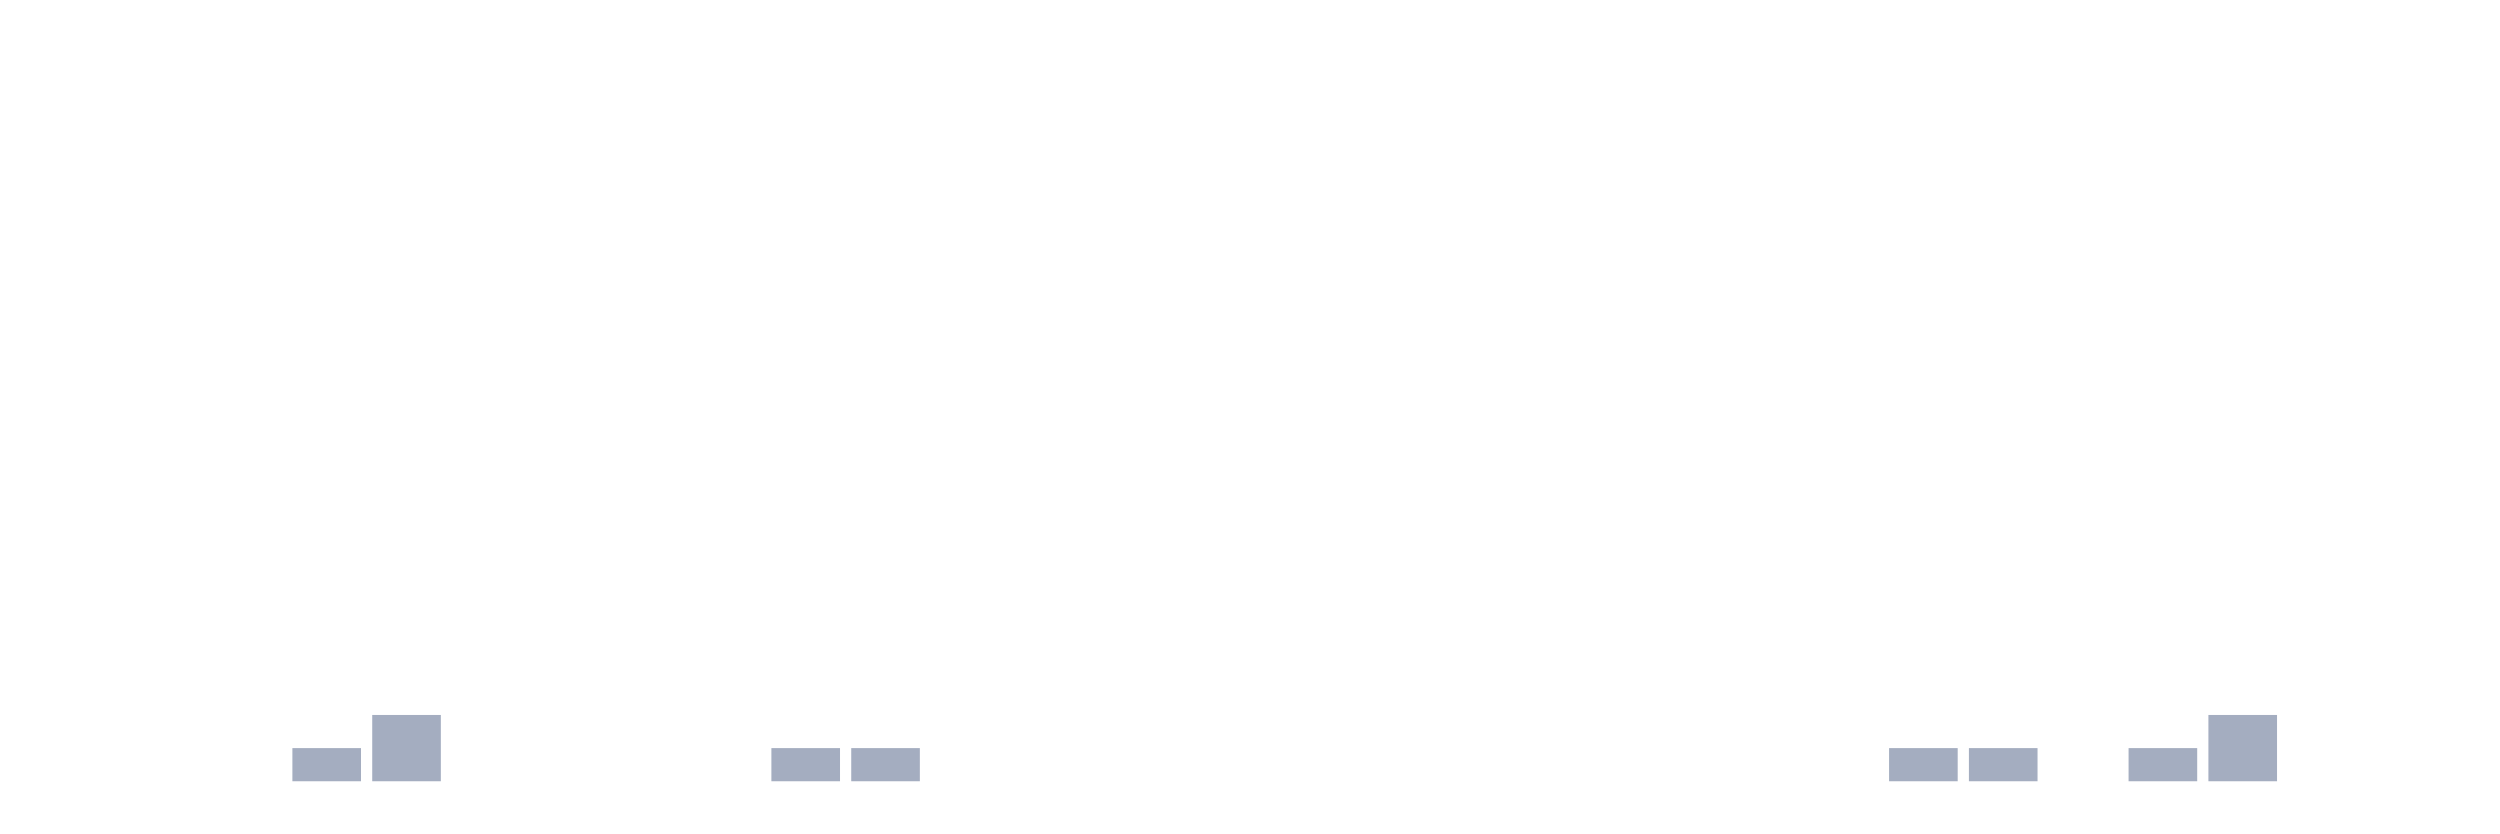
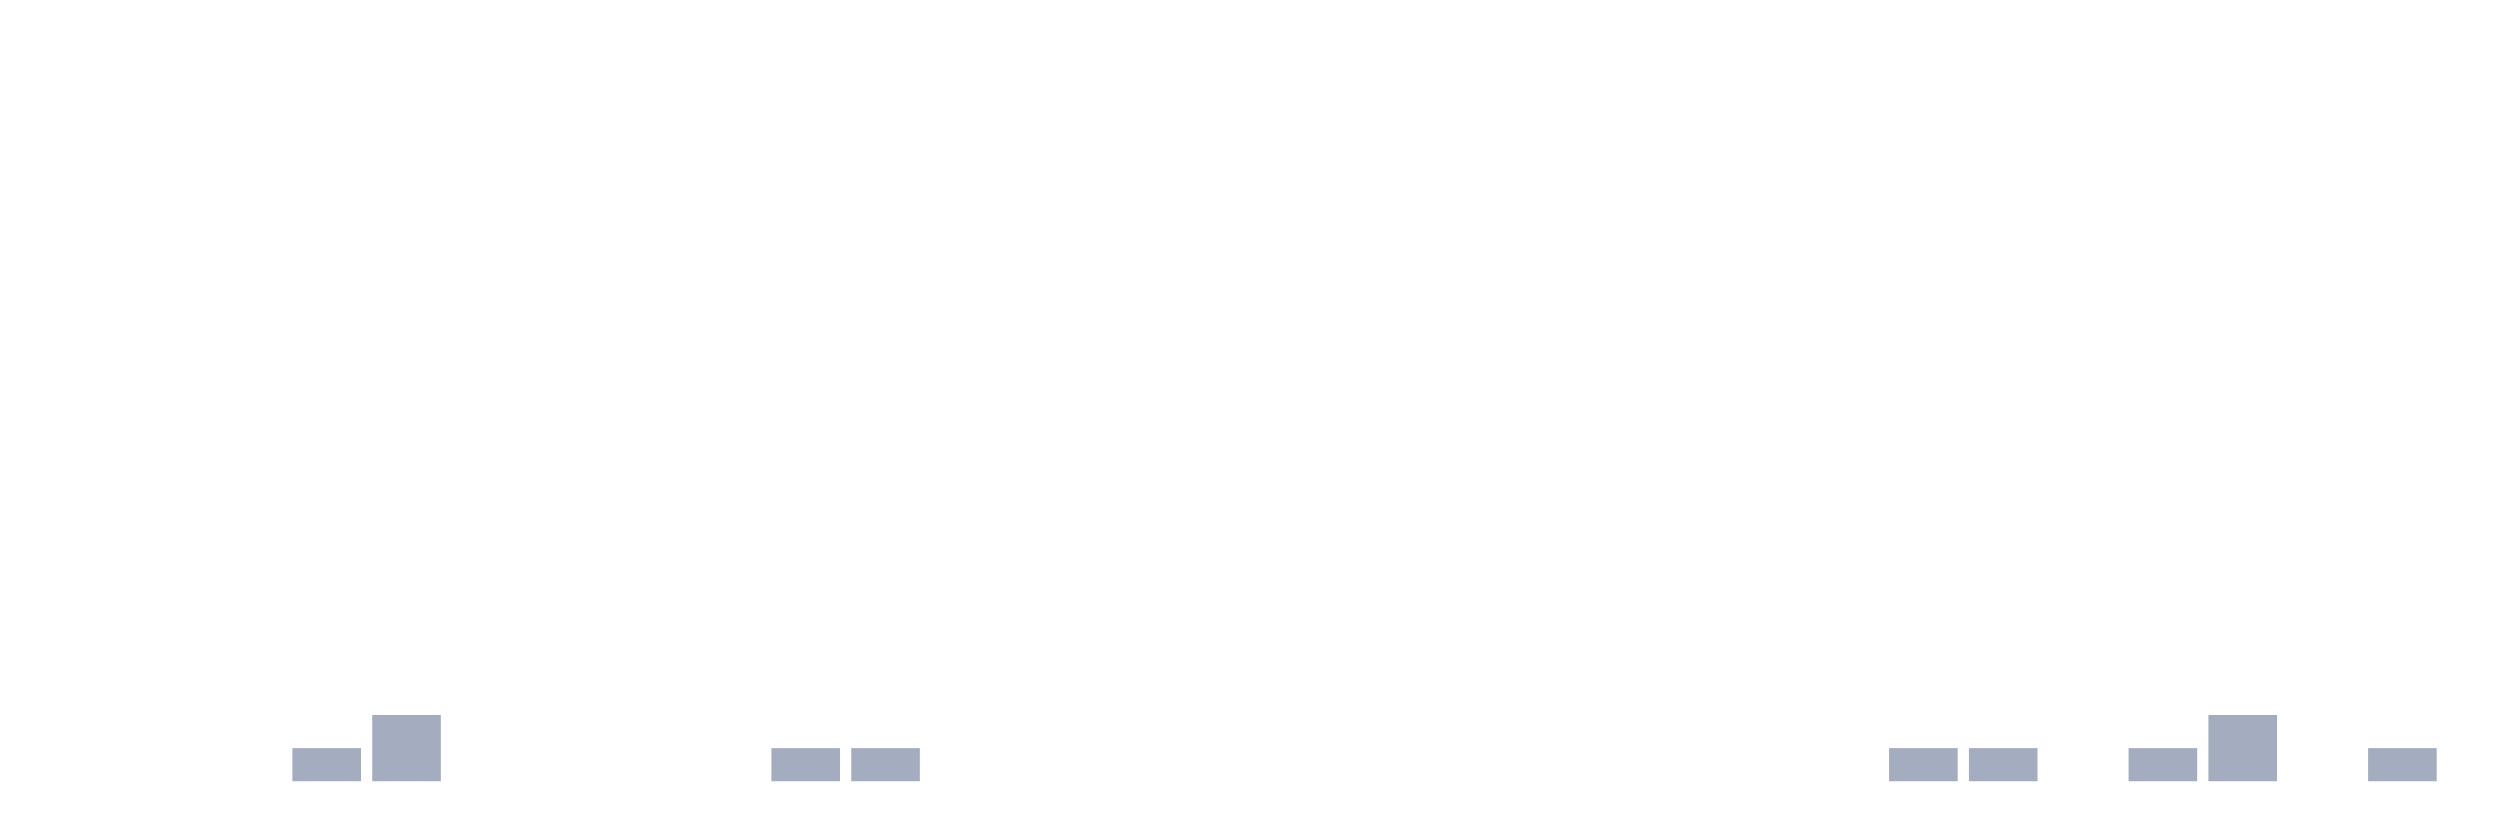
<svg xmlns="http://www.w3.org/2000/svg" viewBox="0 0 480 160">
  <g transform="translate(10,10)">
    <rect class="bar" x="0.153" width="13.175" y="140" height="0" fill="rgb(164,173,192)" />
    <rect class="bar" x="15.482" width="13.175" y="140" height="0" fill="rgb(164,173,192)" />
    <rect class="bar" x="30.81" width="13.175" y="140" height="0" fill="rgb(164,173,192)" />
    <rect class="bar" x="46.138" width="13.175" y="133.636" height="6.364" fill="rgb(164,173,192)" />
    <rect class="bar" x="61.466" width="13.175" y="127.273" height="12.727" fill="rgb(164,173,192)" />
    <rect class="bar" x="76.794" width="13.175" y="140" height="0" fill="rgb(164,173,192)" />
    <rect class="bar" x="92.123" width="13.175" y="140" height="0" fill="rgb(164,173,192)" />
    <rect class="bar" x="107.451" width="13.175" y="140" height="0" fill="rgb(164,173,192)" />
    <rect class="bar" x="122.779" width="13.175" y="140" height="0" fill="rgb(164,173,192)" />
    <rect class="bar" x="138.107" width="13.175" y="133.636" height="6.364" fill="rgb(164,173,192)" />
    <rect class="bar" x="153.436" width="13.175" y="133.636" height="6.364" fill="rgb(164,173,192)" />
    <rect class="bar" x="168.764" width="13.175" y="140" height="0" fill="rgb(164,173,192)" />
    <rect class="bar" x="184.092" width="13.175" y="140" height="0" fill="rgb(164,173,192)" />
    <rect class="bar" x="199.42" width="13.175" y="140" height="0" fill="rgb(164,173,192)" />
    <rect class="bar" x="214.748" width="13.175" y="140" height="0" fill="rgb(164,173,192)" />
    <rect class="bar" x="230.077" width="13.175" y="140" height="0" fill="rgb(164,173,192)" />
    <rect class="bar" x="245.405" width="13.175" y="140" height="0" fill="rgb(164,173,192)" />
    <rect class="bar" x="260.733" width="13.175" y="140" height="0" fill="rgb(164,173,192)" />
    <rect class="bar" x="276.061" width="13.175" y="140" height="0" fill="rgb(164,173,192)" />
    <rect class="bar" x="291.39" width="13.175" y="140" height="0" fill="rgb(164,173,192)" />
    <rect class="bar" x="306.718" width="13.175" y="140" height="0" fill="rgb(164,173,192)" />
    <rect class="bar" x="322.046" width="13.175" y="140" height="0" fill="rgb(164,173,192)" />
    <rect class="bar" x="337.374" width="13.175" y="140" height="0" fill="rgb(164,173,192)" />
    <rect class="bar" x="352.702" width="13.175" y="133.636" height="6.364" fill="rgb(164,173,192)" />
    <rect class="bar" x="368.031" width="13.175" y="133.636" height="6.364" fill="rgb(164,173,192)" />
    <rect class="bar" x="383.359" width="13.175" y="140" height="0" fill="rgb(164,173,192)" />
    <rect class="bar" x="398.687" width="13.175" y="133.636" height="6.364" fill="rgb(164,173,192)" />
    <rect class="bar" x="414.015" width="13.175" y="127.273" height="12.727" fill="rgb(164,173,192)" />
    <rect class="bar" x="429.344" width="13.175" y="140" height="0" fill="rgb(164,173,192)" />
-     <rect class="bar" x="444.672" width="13.175" y="140" height="0" fill="rgb(164,173,192)" />
+     <rect class="bar" x="444.672" width="13.175" y="133.636" height="6.364" fill="rgb(164,173,192)" />
  </g>
</svg>
